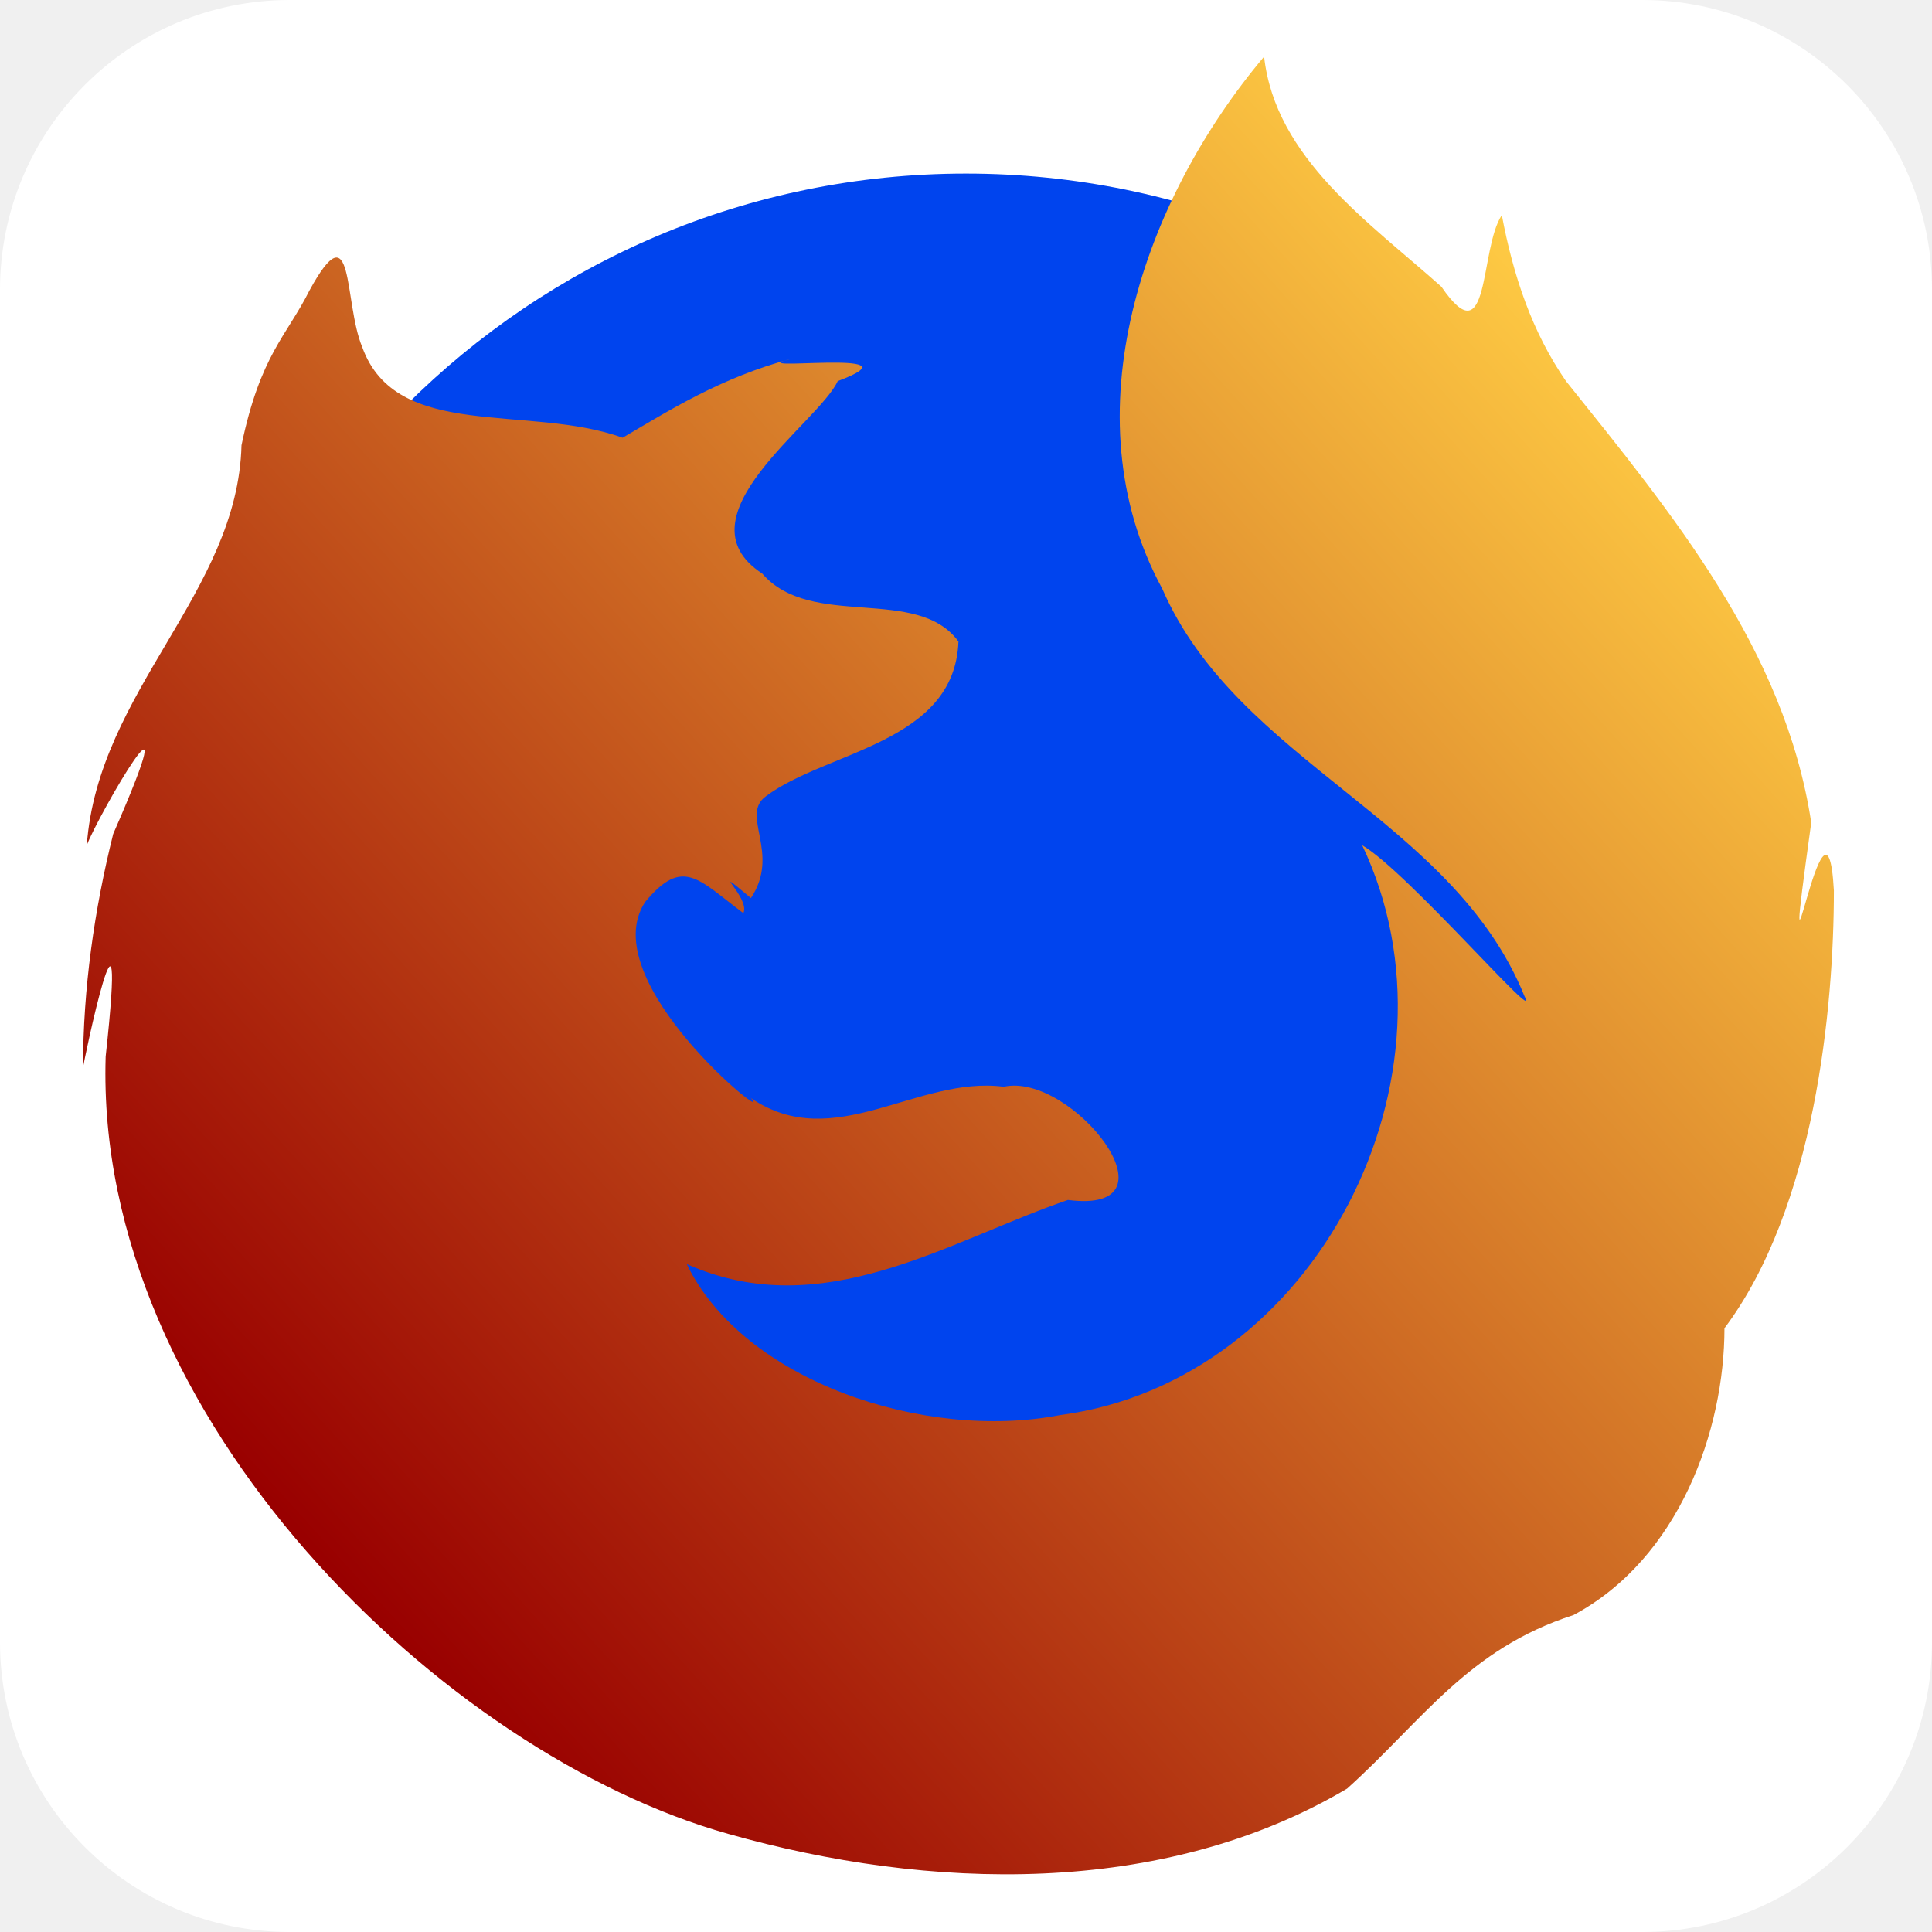
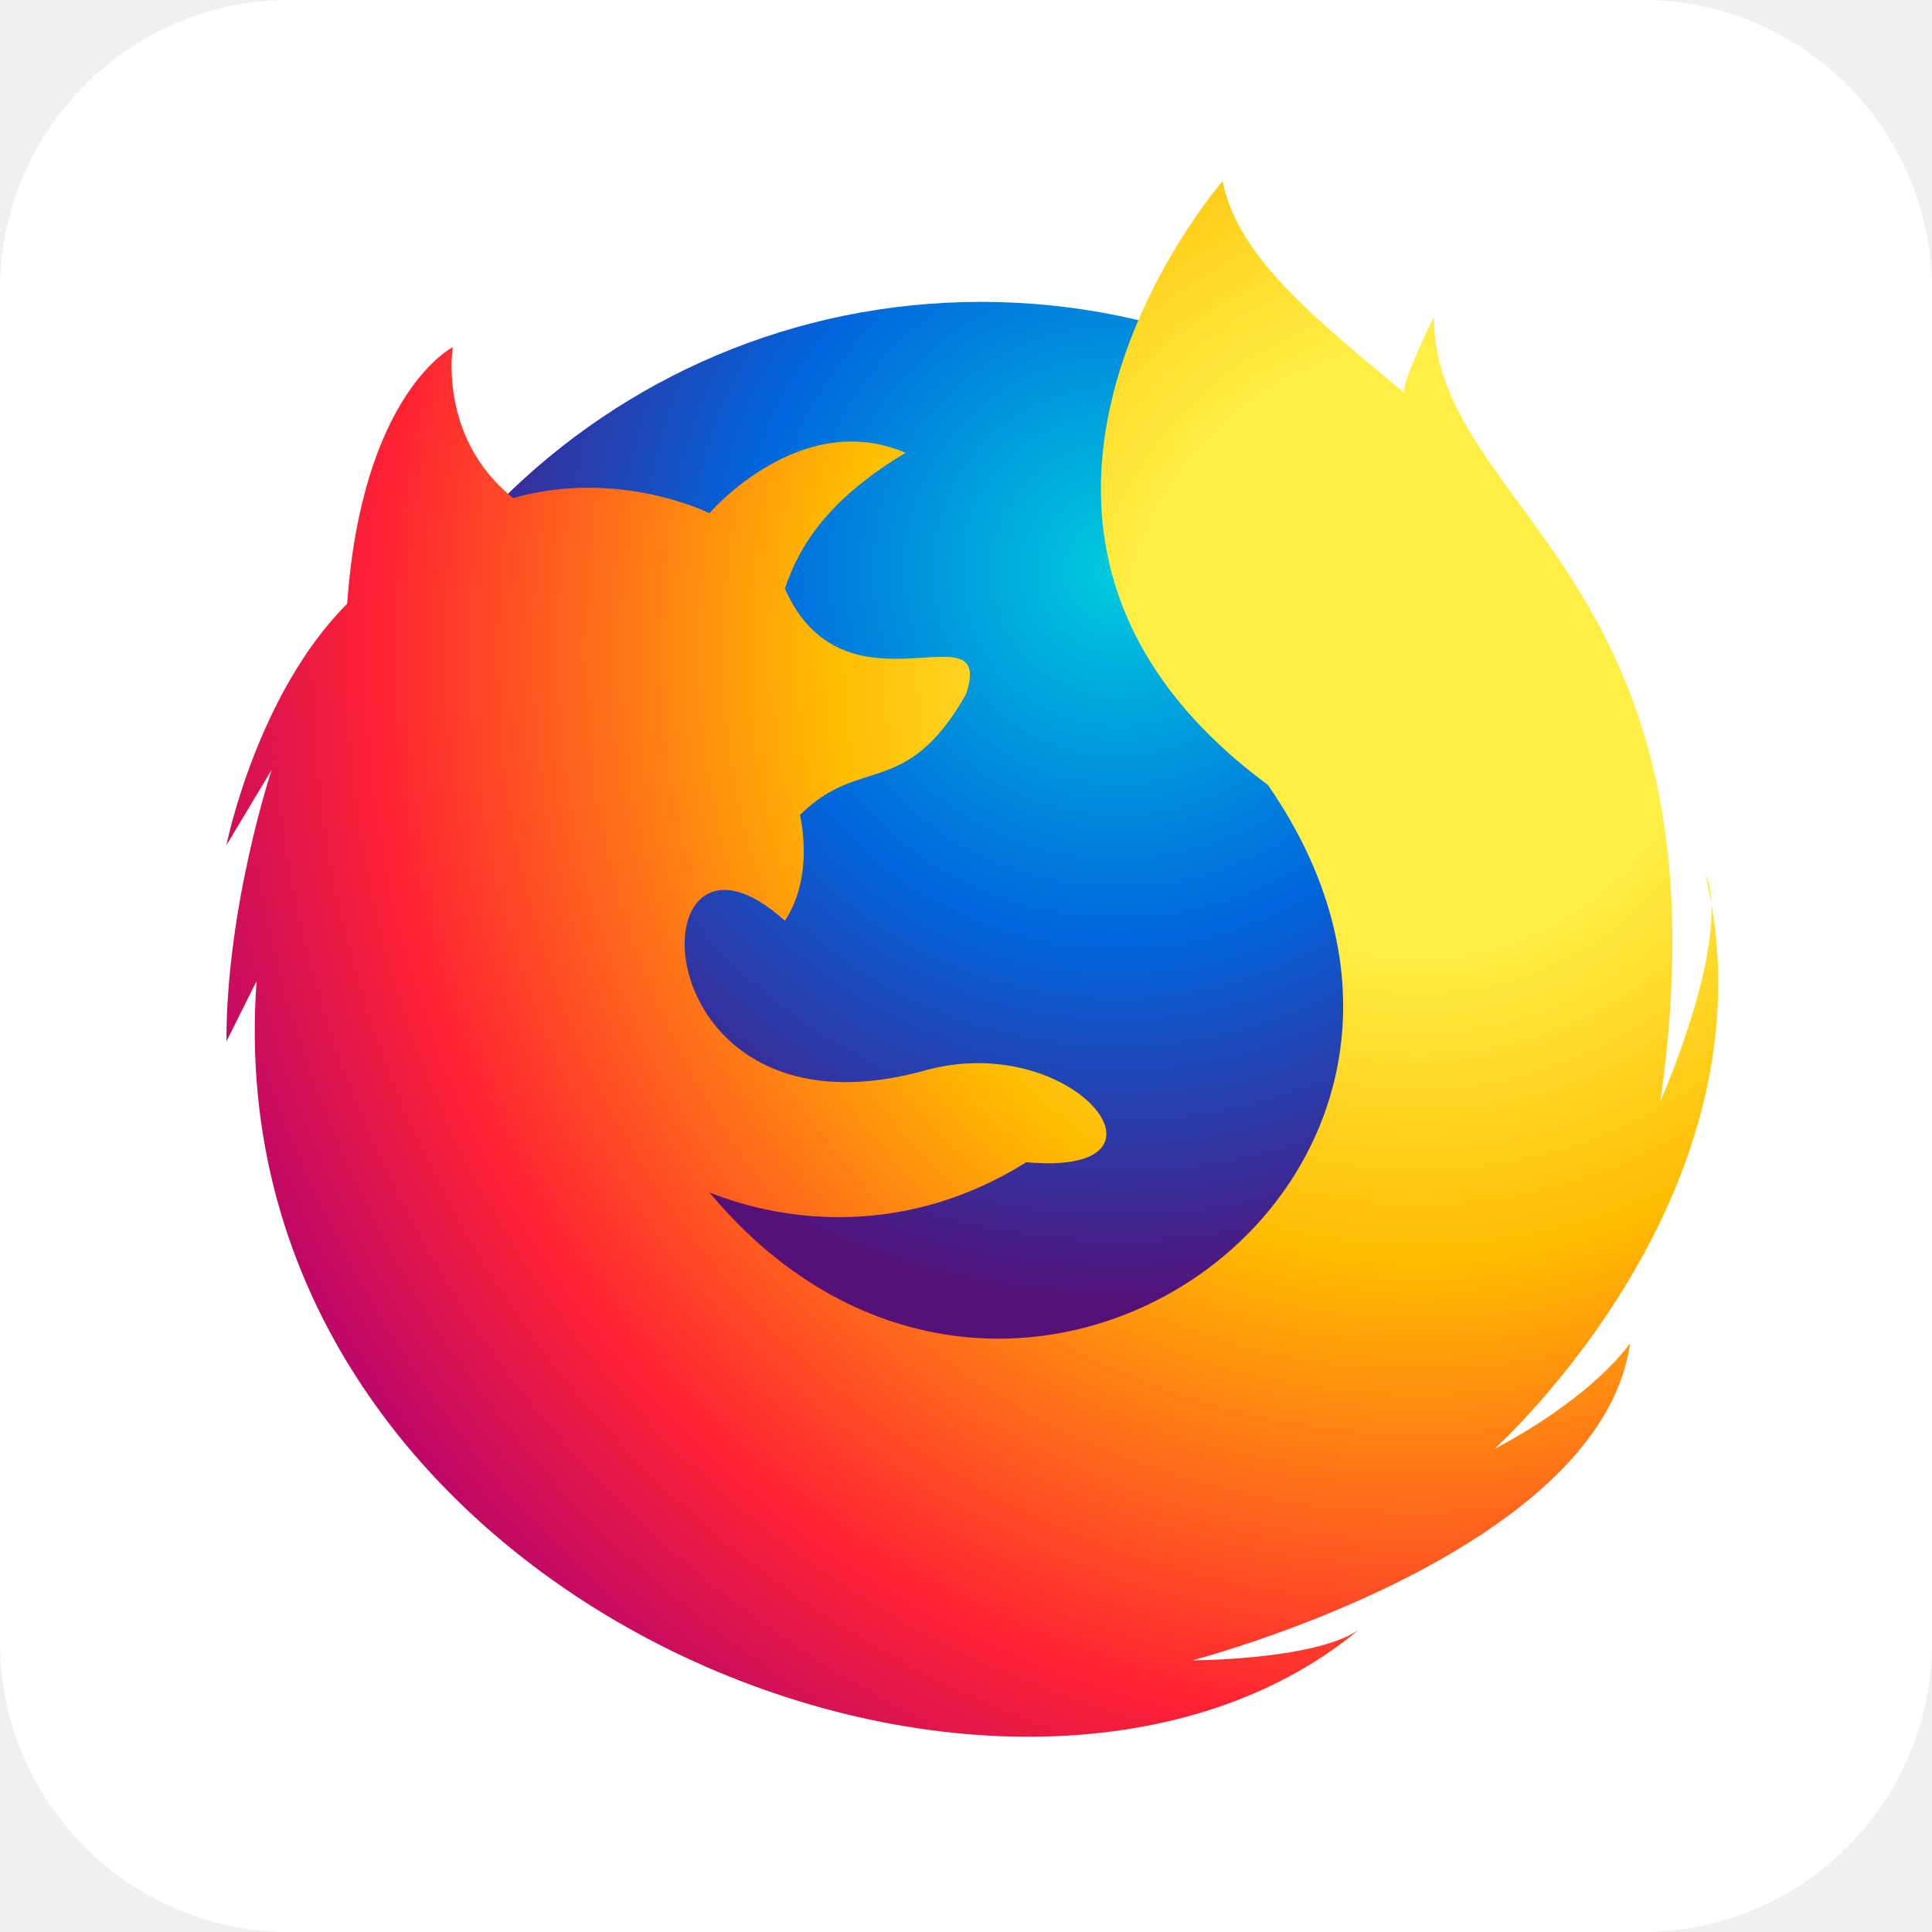
<svg xmlns="http://www.w3.org/2000/svg" aria-label="Firefox" role="img" viewBox="0 0 512 512">
  <rect width="512" height="512" rx="15%" fill="#fff" />
  <defs>
-     <linearGradient id="a" x1="90" x2="440" y1="418" y2="100" gradientUnits="userSpaceOnUse">
-       <stop stop-color="#900" />
-       <stop stop-color="#fc4" offset="1" />
-     </linearGradient>
+     <radialGradient id="a" cx=".8" cy=".3" r="1">
+       <stop offset=".2" stop-color="#fe4" />
+       <stop offset=".4" stop-color="#fb0" />
+       <stop offset=".7" stop-color="#f23" />
+       <stop offset=".9" stop-color="#a07" />
+     </radialGradient>
+     <radialGradient id="b" cx=".6" cy=".2" r=".9">
+       <stop offset="0" stop-color="#0cd" />
+       <stop offset=".3" stop-color="#06d" />
+       <stop offset=".6" stop-color="#517" />
+     </radialGradient>
  </defs>
-   <circle cx="256" cy="256" r="210" fill="#04e" />
-   <path d="m480 218c-7-46-37-82-65-117-9-13-14-28-17-44-6 9-3 38-16 19-19-17-44-34-47-61-32 38-52 95-27 141 20 46 77 61 96 108 5 9-31-33-43-40 29 61-12 142-80 151-36 7-84-9-99-40 36 16 69-6 101-17 31 4 1-34-17-30-23-3-45 18-67 3 7 8-42-31-28-52 10-12 14-6 26 3 2-4-10-14 2-4 8-12-3-22 4-27 16-12 50-14 51-41-11-15-39-3-52-18-23-15 15-40 20-51 24-9-28-2-12-6-19 5-33 14-45 21-25-9-60 1-69-24-5-12-2-37-14-15-6 12-13 17-18 41-1 39-38 65-41 106 3-8 28-51 7-3-5 20-8 41-8 62 0-1 12-58 6-3-3 96 90 185 165 206 53 15 115 17 164-12 20-18 32-37 60-46 28-15 40-49 40-76 24-32 29-85 29-116-2-36-15 47-6-18z" fill="url(#a)" />
+   <g transform="scale(4)">
+     <circle cx="65" cy="65" r="45" fill="url(#b)" />
+     <path d="M17 65c-3 41 50 62 73 43c-3 2-11 2-11 2s27-7 29-21c-3 4-9 7-9 7s19-17 14-38c0 0 2 3-3 15c5-35-15-39-15-52c0 0-2 4-2 5c-6-5-11-9-12-14c0 0-20 23 3 40c18 26-17 51-37 27c5 2 13 3 21-2c11 1 3-9-7-6c-19 5-19-19-9-10c2-3 1-7 1-7c4-4 7-1 11-8c2-6-8 2-12-7c1-3 3-6 8-9c-7-3-13 4-13 4s-6-3-13-1c-5-4-4-10-4-10s-6 3-7 17c-6 6-8 16-8 16l3-5c0 0-3 9-3 18" fill="url(#a)" />
+   </g>
</svg>
